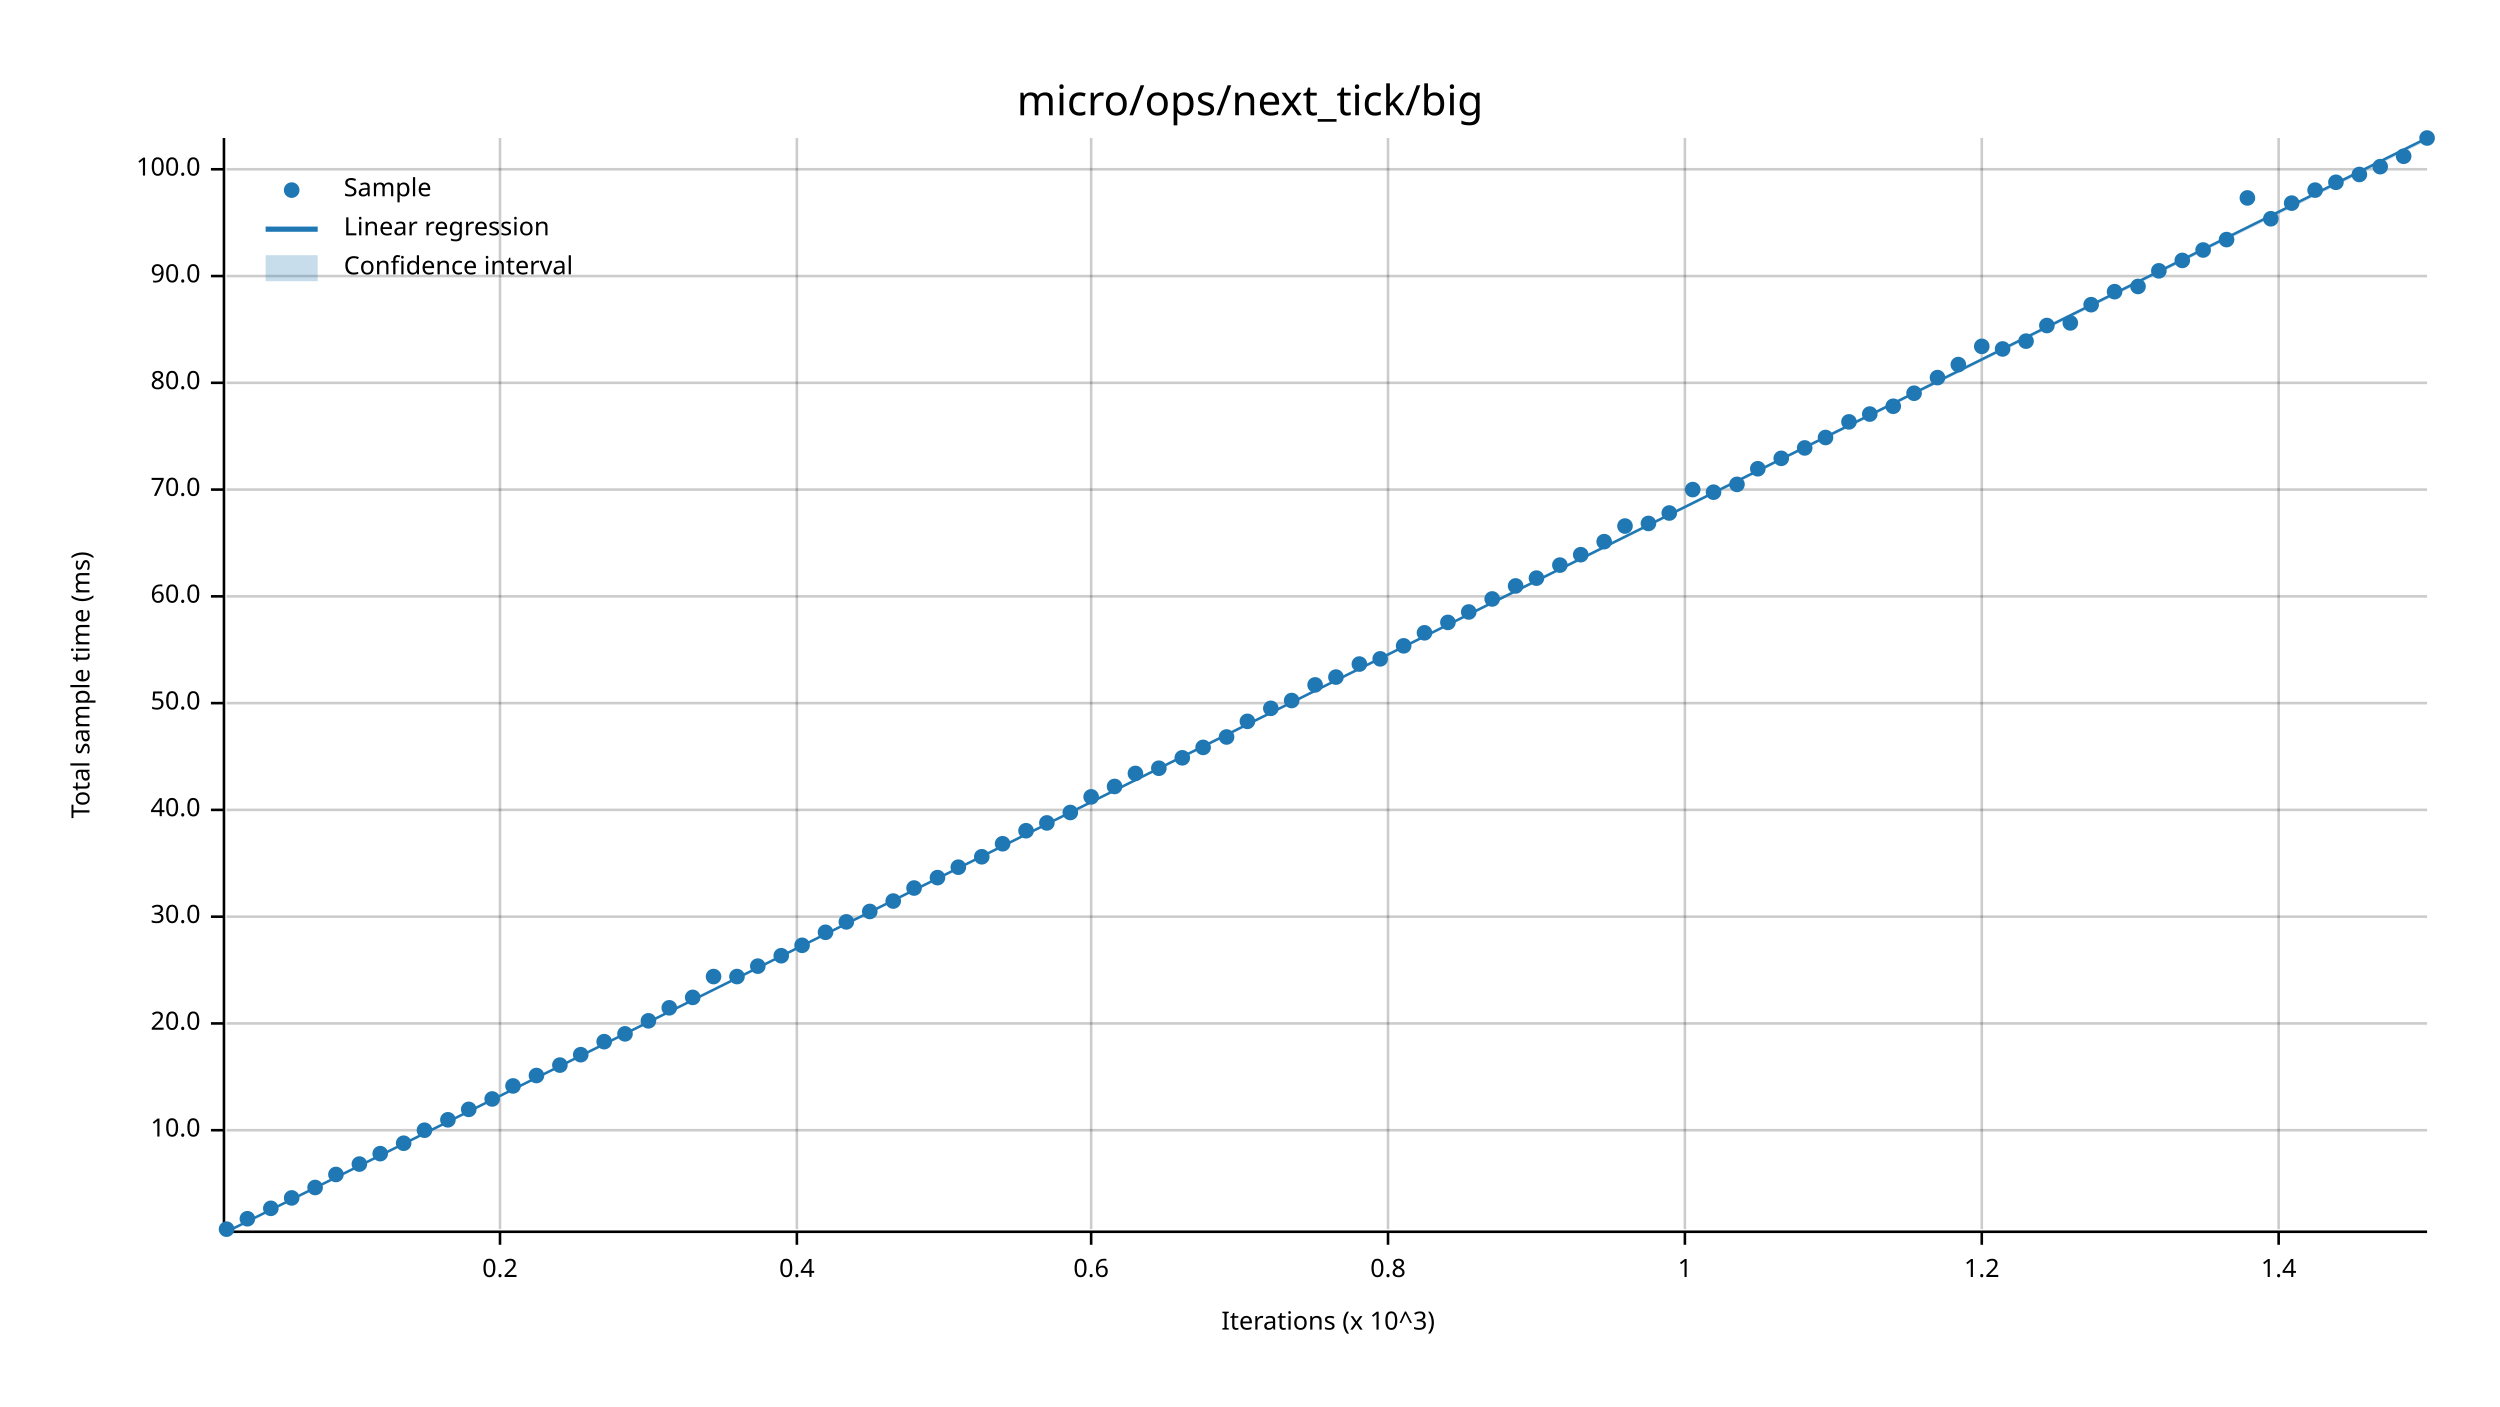
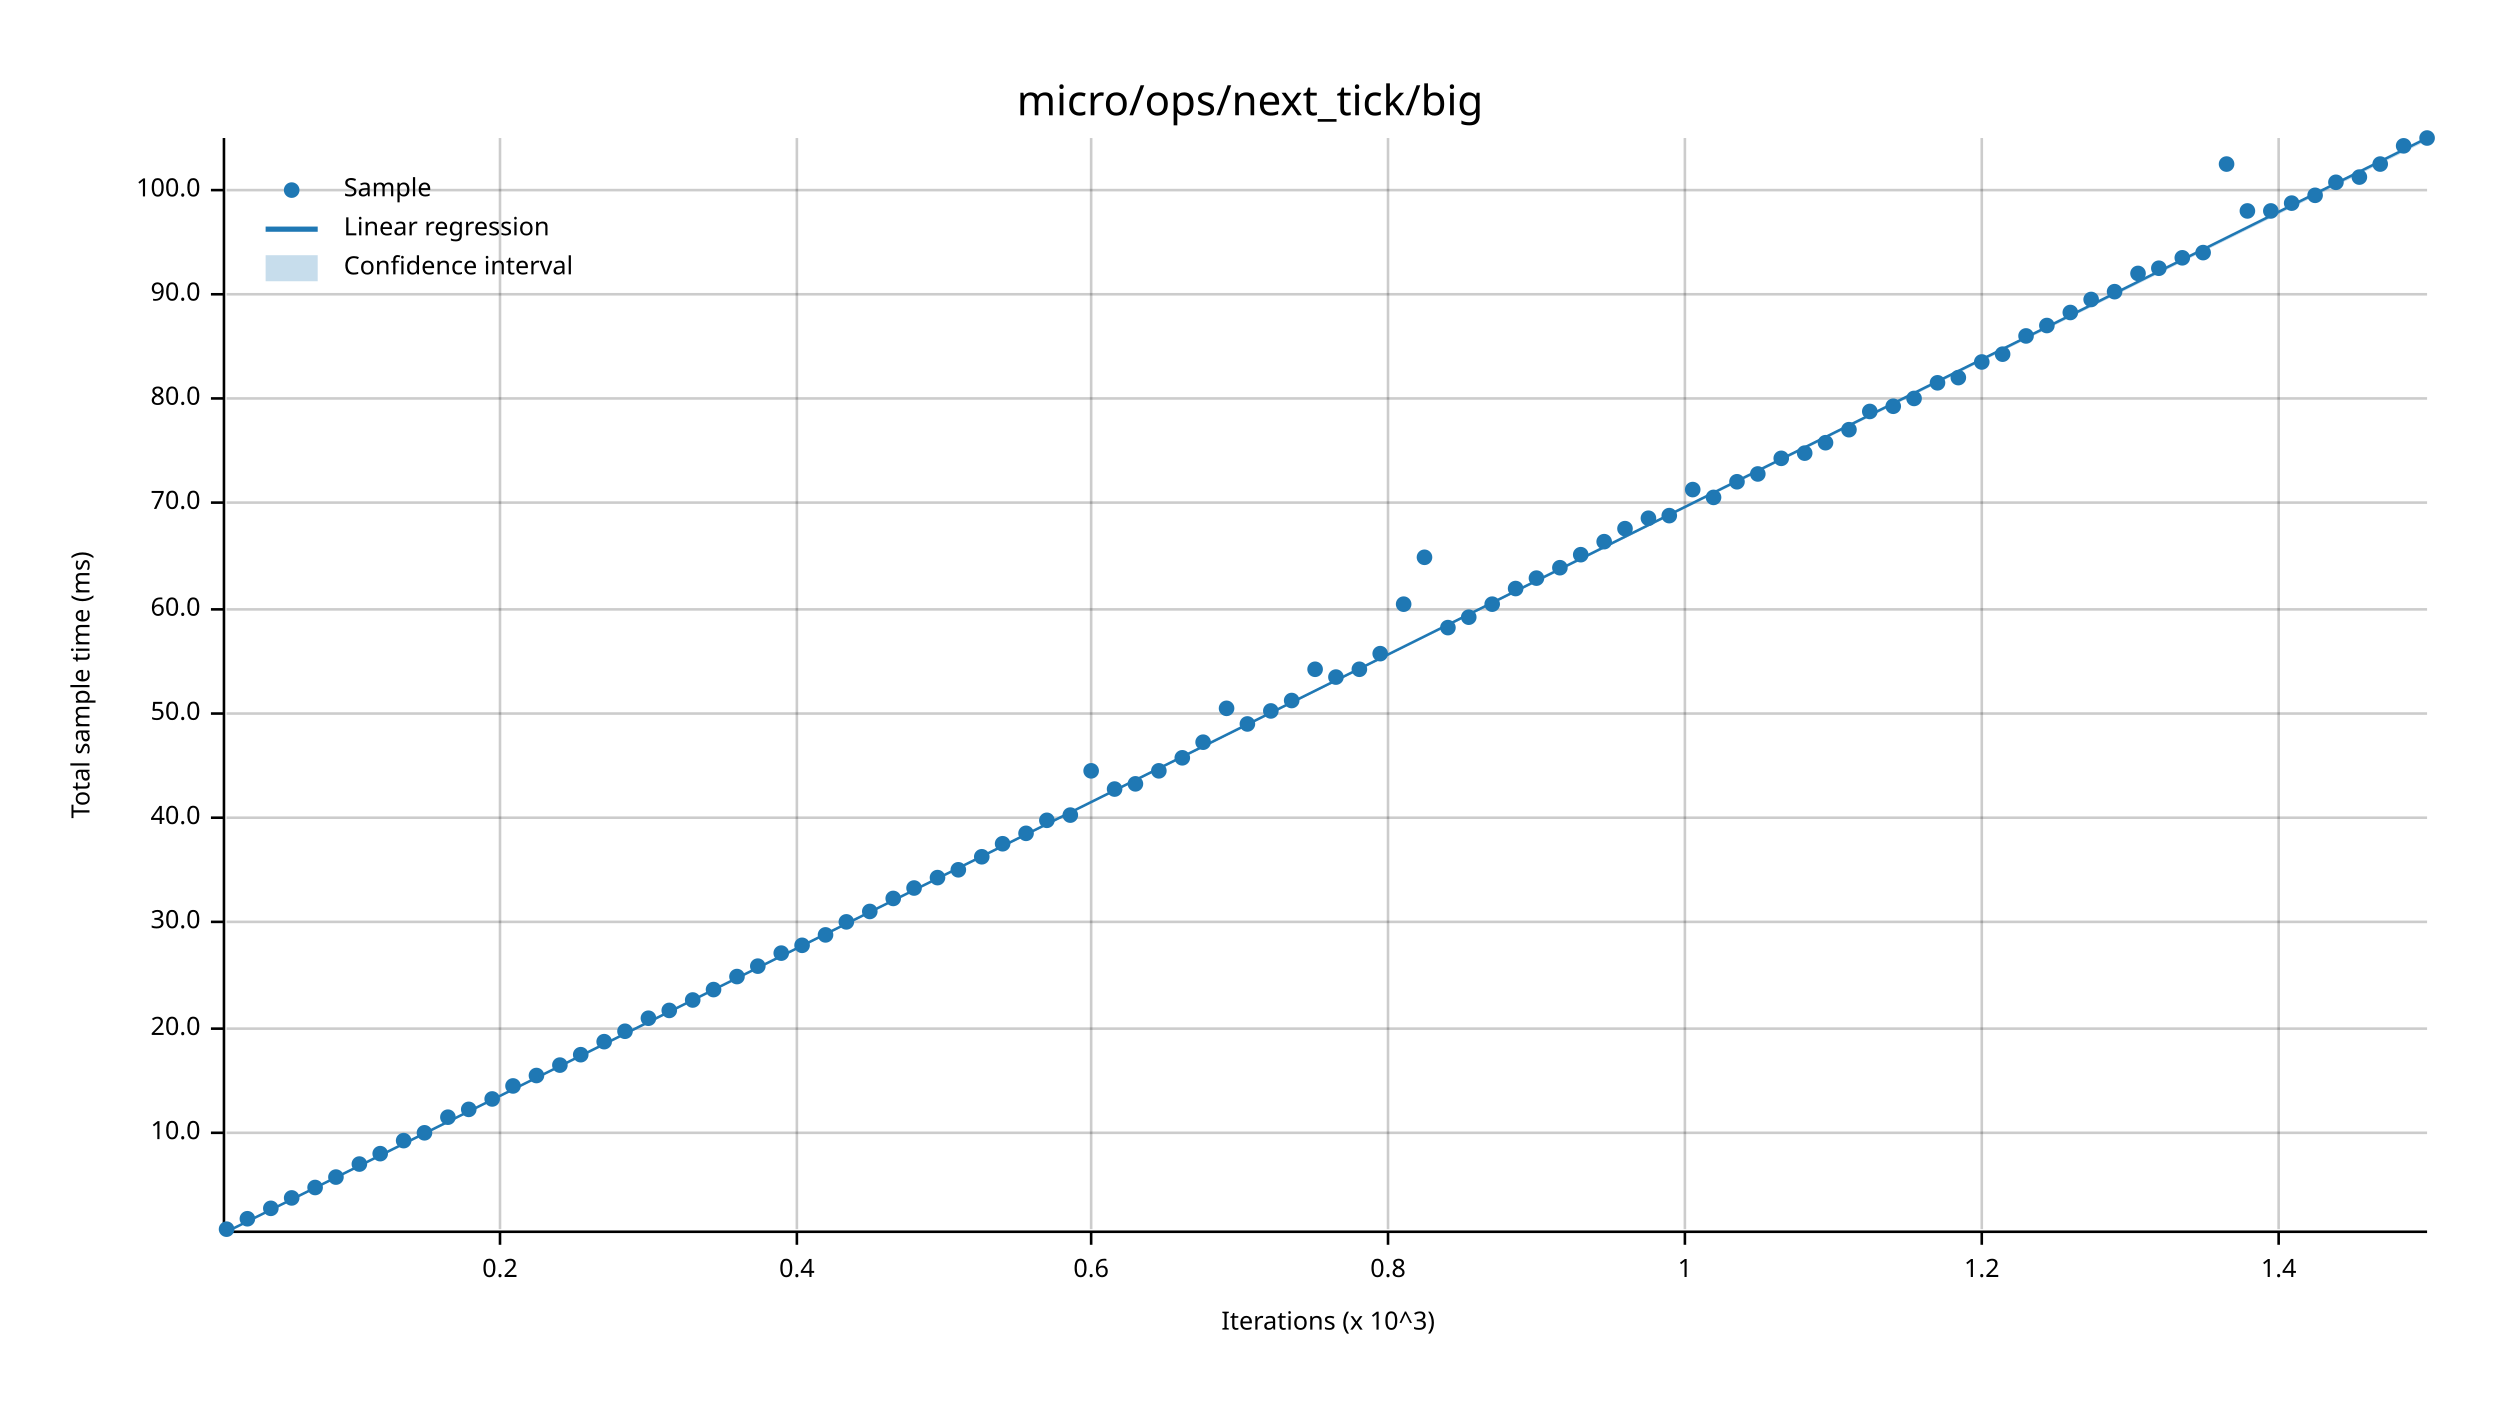
<svg xmlns="http://www.w3.org/2000/svg" width="960" height="540" viewBox="0 0 960 540">
  <text x="480" y="32" dy="0.76em" text-anchor="middle" font-family="sans-serif" font-size="16.129" opacity="1" fill="#000000">
micro/ops/next_tick/big
</text>
  <text x="27" y="263" dy="0.76em" text-anchor="middle" font-family="sans-serif" font-size="9.677" opacity="1" fill="#000000" transform="rotate(270, 27, 263)">
Total sample time (ms)
</text>
  <text x="510" y="513" dy="-0.5ex" text-anchor="middle" font-family="sans-serif" font-size="9.677" opacity="1" fill="#000000">
Iterations (x 10^3)
</text>
  <line opacity="0.2" stroke="#000000" stroke-width="1" x1="192" y1="472" x2="192" y2="53" />
  <line opacity="0.2" stroke="#000000" stroke-width="1" x1="306" y1="472" x2="306" y2="53" />
  <line opacity="0.2" stroke="#000000" stroke-width="1" x1="419" y1="472" x2="419" y2="53" />
  <line opacity="0.2" stroke="#000000" stroke-width="1" x1="533" y1="472" x2="533" y2="53" />
  <line opacity="0.2" stroke="#000000" stroke-width="1" x1="647" y1="472" x2="647" y2="53" />
  <line opacity="0.2" stroke="#000000" stroke-width="1" x1="761" y1="472" x2="761" y2="53" />
  <line opacity="0.2" stroke="#000000" stroke-width="1" x1="875" y1="472" x2="875" y2="53" />
-   <line opacity="0.2" stroke="#000000" stroke-width="1" x1="87" y1="434" x2="932" y2="434" />
-   <line opacity="0.2" stroke="#000000" stroke-width="1" x1="87" y1="393" x2="932" y2="393" />
-   <line opacity="0.2" stroke="#000000" stroke-width="1" x1="87" y1="352" x2="932" y2="352" />
-   <line opacity="0.2" stroke="#000000" stroke-width="1" x1="87" y1="311" x2="932" y2="311" />
-   <line opacity="0.2" stroke="#000000" stroke-width="1" x1="87" y1="270" x2="932" y2="270" />
-   <line opacity="0.2" stroke="#000000" stroke-width="1" x1="87" y1="229" x2="932" y2="229" />
-   <line opacity="0.2" stroke="#000000" stroke-width="1" x1="87" y1="188" x2="932" y2="188" />
-   <line opacity="0.2" stroke="#000000" stroke-width="1" x1="87" y1="147" x2="932" y2="147" />
-   <line opacity="0.2" stroke="#000000" stroke-width="1" x1="87" y1="106" x2="932" y2="106" />
-   <line opacity="0.2" stroke="#000000" stroke-width="1" x1="87" y1="65" x2="932" y2="65" />
+   <line opacity="0.2" stroke="#000000" stroke-width="1" x1="87" y1="435" x2="932" y2="435" />
+   <line opacity="0.2" stroke="#000000" stroke-width="1" x1="87" y1="395" x2="932" y2="395" />
+   <line opacity="0.2" stroke="#000000" stroke-width="1" x1="87" y1="354" x2="932" y2="354" />
+   <line opacity="0.2" stroke="#000000" stroke-width="1" x1="87" y1="314" x2="932" y2="314" />
+   <line opacity="0.2" stroke="#000000" stroke-width="1" x1="87" y1="274" x2="932" y2="274" />
+   <line opacity="0.2" stroke="#000000" stroke-width="1" x1="87" y1="234" x2="932" y2="234" />
+   <line opacity="0.2" stroke="#000000" stroke-width="1" x1="87" y1="193" x2="932" y2="193" />
+   <line opacity="0.2" stroke="#000000" stroke-width="1" x1="87" y1="153" x2="932" y2="153" />
+   <line opacity="0.2" stroke="#000000" stroke-width="1" x1="87" y1="113" x2="932" y2="113" />
+   <line opacity="0.2" stroke="#000000" stroke-width="1" x1="87" y1="73" x2="932" y2="73" />
  <polyline fill="none" opacity="1" stroke="#000000" stroke-width="1" points="86,53 86,472 " />
-   <text x="77" y="434" dy="0.5ex" text-anchor="end" font-family="sans-serif" font-size="9.677" opacity="1" fill="#000000">
+   <text x="77" y="435" dy="0.5ex" text-anchor="end" font-family="sans-serif" font-size="9.677" opacity="1" fill="#000000">
10.0
</text>
-   <polyline fill="none" opacity="1" stroke="#000000" stroke-width="1" points="81,434 86,434 " />
-   <text x="77" y="393" dy="0.5ex" text-anchor="end" font-family="sans-serif" font-size="9.677" opacity="1" fill="#000000">
+   <polyline fill="none" opacity="1" stroke="#000000" stroke-width="1" points="81,435 86,435 " />
+   <text x="77" y="395" dy="0.5ex" text-anchor="end" font-family="sans-serif" font-size="9.677" opacity="1" fill="#000000">
20.0
</text>
-   <polyline fill="none" opacity="1" stroke="#000000" stroke-width="1" points="81,393 86,393 " />
-   <text x="77" y="352" dy="0.5ex" text-anchor="end" font-family="sans-serif" font-size="9.677" opacity="1" fill="#000000">
+   <polyline fill="none" opacity="1" stroke="#000000" stroke-width="1" points="81,395 86,395 " />
+   <text x="77" y="354" dy="0.5ex" text-anchor="end" font-family="sans-serif" font-size="9.677" opacity="1" fill="#000000">
30.0
</text>
-   <polyline fill="none" opacity="1" stroke="#000000" stroke-width="1" points="81,352 86,352 " />
-   <text x="77" y="311" dy="0.5ex" text-anchor="end" font-family="sans-serif" font-size="9.677" opacity="1" fill="#000000">
+   <polyline fill="none" opacity="1" stroke="#000000" stroke-width="1" points="81,354 86,354 " />
+   <text x="77" y="314" dy="0.5ex" text-anchor="end" font-family="sans-serif" font-size="9.677" opacity="1" fill="#000000">
40.0
</text>
-   <polyline fill="none" opacity="1" stroke="#000000" stroke-width="1" points="81,311 86,311 " />
-   <text x="77" y="270" dy="0.5ex" text-anchor="end" font-family="sans-serif" font-size="9.677" opacity="1" fill="#000000">
+   <polyline fill="none" opacity="1" stroke="#000000" stroke-width="1" points="81,314 86,314 " />
+   <text x="77" y="274" dy="0.5ex" text-anchor="end" font-family="sans-serif" font-size="9.677" opacity="1" fill="#000000">
50.0
</text>
-   <polyline fill="none" opacity="1" stroke="#000000" stroke-width="1" points="81,270 86,270 " />
-   <text x="77" y="229" dy="0.5ex" text-anchor="end" font-family="sans-serif" font-size="9.677" opacity="1" fill="#000000">
+   <polyline fill="none" opacity="1" stroke="#000000" stroke-width="1" points="81,274 86,274 " />
+   <text x="77" y="234" dy="0.5ex" text-anchor="end" font-family="sans-serif" font-size="9.677" opacity="1" fill="#000000">
60.0
</text>
-   <polyline fill="none" opacity="1" stroke="#000000" stroke-width="1" points="81,229 86,229 " />
-   <text x="77" y="188" dy="0.5ex" text-anchor="end" font-family="sans-serif" font-size="9.677" opacity="1" fill="#000000">
+   <polyline fill="none" opacity="1" stroke="#000000" stroke-width="1" points="81,234 86,234 " />
+   <text x="77" y="193" dy="0.5ex" text-anchor="end" font-family="sans-serif" font-size="9.677" opacity="1" fill="#000000">
70.0
</text>
-   <polyline fill="none" opacity="1" stroke="#000000" stroke-width="1" points="81,188 86,188 " />
-   <text x="77" y="147" dy="0.5ex" text-anchor="end" font-family="sans-serif" font-size="9.677" opacity="1" fill="#000000">
+   <polyline fill="none" opacity="1" stroke="#000000" stroke-width="1" points="81,193 86,193 " />
+   <text x="77" y="153" dy="0.5ex" text-anchor="end" font-family="sans-serif" font-size="9.677" opacity="1" fill="#000000">
80.0
</text>
-   <polyline fill="none" opacity="1" stroke="#000000" stroke-width="1" points="81,147 86,147 " />
-   <text x="77" y="106" dy="0.5ex" text-anchor="end" font-family="sans-serif" font-size="9.677" opacity="1" fill="#000000">
+   <polyline fill="none" opacity="1" stroke="#000000" stroke-width="1" points="81,153 86,153 " />
+   <text x="77" y="113" dy="0.5ex" text-anchor="end" font-family="sans-serif" font-size="9.677" opacity="1" fill="#000000">
90.0
</text>
-   <polyline fill="none" opacity="1" stroke="#000000" stroke-width="1" points="81,106 86,106 " />
-   <text x="77" y="65" dy="0.5ex" text-anchor="end" font-family="sans-serif" font-size="9.677" opacity="1" fill="#000000">
+   <polyline fill="none" opacity="1" stroke="#000000" stroke-width="1" points="81,113 86,113 " />
+   <text x="77" y="73" dy="0.5ex" text-anchor="end" font-family="sans-serif" font-size="9.677" opacity="1" fill="#000000">
100.0
</text>
-   <polyline fill="none" opacity="1" stroke="#000000" stroke-width="1" points="81,65 86,65 " />
+   <polyline fill="none" opacity="1" stroke="#000000" stroke-width="1" points="81,73 86,73 " />
  <polyline fill="none" opacity="1" stroke="#000000" stroke-width="1" points="87,473 932,473 " />
  <text x="192" y="483" dy="0.76em" text-anchor="middle" font-family="sans-serif" font-size="9.677" opacity="1" fill="#000000">
0.2
</text>
  <polyline fill="none" opacity="1" stroke="#000000" stroke-width="1" points="192,473 192,478 " />
  <text x="306" y="483" dy="0.76em" text-anchor="middle" font-family="sans-serif" font-size="9.677" opacity="1" fill="#000000">
0.4
</text>
  <polyline fill="none" opacity="1" stroke="#000000" stroke-width="1" points="306,473 306,478 " />
  <text x="419" y="483" dy="0.76em" text-anchor="middle" font-family="sans-serif" font-size="9.677" opacity="1" fill="#000000">
0.6
</text>
  <polyline fill="none" opacity="1" stroke="#000000" stroke-width="1" points="419,473 419,478 " />
  <text x="533" y="483" dy="0.76em" text-anchor="middle" font-family="sans-serif" font-size="9.677" opacity="1" fill="#000000">
0.8
</text>
  <polyline fill="none" opacity="1" stroke="#000000" stroke-width="1" points="533,473 533,478 " />
  <text x="647" y="483" dy="0.76em" text-anchor="middle" font-family="sans-serif" font-size="9.677" opacity="1" fill="#000000">
1
</text>
  <polyline fill="none" opacity="1" stroke="#000000" stroke-width="1" points="647,473 647,478 " />
  <text x="761" y="483" dy="0.76em" text-anchor="middle" font-family="sans-serif" font-size="9.677" opacity="1" fill="#000000">
1.2
</text>
  <polyline fill="none" opacity="1" stroke="#000000" stroke-width="1" points="761,473 761,478 " />
  <text x="875" y="483" dy="0.76em" text-anchor="middle" font-family="sans-serif" font-size="9.677" opacity="1" fill="#000000">
1.4
</text>
  <polyline fill="none" opacity="1" stroke="#000000" stroke-width="1" points="875,473 875,478 " />
  <circle cx="87" cy="472" r="3" opacity="1" fill="#1F78B4" stroke="none" stroke-width="1" />
  <circle cx="95" cy="468" r="3" opacity="1" fill="#1F78B4" stroke="none" stroke-width="1" />
  <circle cx="104" cy="464" r="3" opacity="1" fill="#1F78B4" stroke="none" stroke-width="1" />
  <circle cx="112" cy="460" r="3" opacity="1" fill="#1F78B4" stroke="none" stroke-width="1" />
  <circle cx="121" cy="456" r="3" opacity="1" fill="#1F78B4" stroke="none" stroke-width="1" />
-   <circle cx="129" cy="451" r="3" opacity="1" fill="#1F78B4" stroke="none" stroke-width="1" />
+   <circle cx="129" cy="452" r="3" opacity="1" fill="#1F78B4" stroke="none" stroke-width="1" />
  <circle cx="138" cy="447" r="3" opacity="1" fill="#1F78B4" stroke="none" stroke-width="1" />
  <circle cx="146" cy="443" r="3" opacity="1" fill="#1F78B4" stroke="none" stroke-width="1" />
-   <circle cx="155" cy="439" r="3" opacity="1" fill="#1F78B4" stroke="none" stroke-width="1" />
-   <circle cx="163" cy="434" r="3" opacity="1" fill="#1F78B4" stroke="none" stroke-width="1" />
-   <circle cx="172" cy="430" r="3" opacity="1" fill="#1F78B4" stroke="none" stroke-width="1" />
+   <circle cx="155" cy="438" r="3" opacity="1" fill="#1F78B4" stroke="none" stroke-width="1" />
+   <circle cx="163" cy="435" r="3" opacity="1" fill="#1F78B4" stroke="none" stroke-width="1" />
+   <circle cx="172" cy="429" r="3" opacity="1" fill="#1F78B4" stroke="none" stroke-width="1" />
  <circle cx="180" cy="426" r="3" opacity="1" fill="#1F78B4" stroke="none" stroke-width="1" />
  <circle cx="189" cy="422" r="3" opacity="1" fill="#1F78B4" stroke="none" stroke-width="1" />
  <circle cx="197" cy="417" r="3" opacity="1" fill="#1F78B4" stroke="none" stroke-width="1" />
  <circle cx="206" cy="413" r="3" opacity="1" fill="#1F78B4" stroke="none" stroke-width="1" />
  <circle cx="215" cy="409" r="3" opacity="1" fill="#1F78B4" stroke="none" stroke-width="1" />
  <circle cx="223" cy="405" r="3" opacity="1" fill="#1F78B4" stroke="none" stroke-width="1" />
  <circle cx="232" cy="400" r="3" opacity="1" fill="#1F78B4" stroke="none" stroke-width="1" />
-   <circle cx="240" cy="397" r="3" opacity="1" fill="#1F78B4" stroke="none" stroke-width="1" />
-   <circle cx="249" cy="392" r="3" opacity="1" fill="#1F78B4" stroke="none" stroke-width="1" />
-   <circle cx="257" cy="387" r="3" opacity="1" fill="#1F78B4" stroke="none" stroke-width="1" />
-   <circle cx="266" cy="383" r="3" opacity="1" fill="#1F78B4" stroke="none" stroke-width="1" />
-   <circle cx="274" cy="375" r="3" opacity="1" fill="#1F78B4" stroke="none" stroke-width="1" />
+   <circle cx="240" cy="396" r="3" opacity="1" fill="#1F78B4" stroke="none" stroke-width="1" />
+   <circle cx="249" cy="391" r="3" opacity="1" fill="#1F78B4" stroke="none" stroke-width="1" />
+   <circle cx="257" cy="388" r="3" opacity="1" fill="#1F78B4" stroke="none" stroke-width="1" />
+   <circle cx="266" cy="384" r="3" opacity="1" fill="#1F78B4" stroke="none" stroke-width="1" />
+   <circle cx="274" cy="380" r="3" opacity="1" fill="#1F78B4" stroke="none" stroke-width="1" />
  <circle cx="283" cy="375" r="3" opacity="1" fill="#1F78B4" stroke="none" stroke-width="1" />
  <circle cx="291" cy="371" r="3" opacity="1" fill="#1F78B4" stroke="none" stroke-width="1" />
-   <circle cx="300" cy="367" r="3" opacity="1" fill="#1F78B4" stroke="none" stroke-width="1" />
+   <circle cx="300" cy="366" r="3" opacity="1" fill="#1F78B4" stroke="none" stroke-width="1" />
  <circle cx="308" cy="363" r="3" opacity="1" fill="#1F78B4" stroke="none" stroke-width="1" />
-   <circle cx="317" cy="358" r="3" opacity="1" fill="#1F78B4" stroke="none" stroke-width="1" />
+   <circle cx="317" cy="359" r="3" opacity="1" fill="#1F78B4" stroke="none" stroke-width="1" />
  <circle cx="325" cy="354" r="3" opacity="1" fill="#1F78B4" stroke="none" stroke-width="1" />
  <circle cx="334" cy="350" r="3" opacity="1" fill="#1F78B4" stroke="none" stroke-width="1" />
-   <circle cx="343" cy="346" r="3" opacity="1" fill="#1F78B4" stroke="none" stroke-width="1" />
+   <circle cx="343" cy="345" r="3" opacity="1" fill="#1F78B4" stroke="none" stroke-width="1" />
  <circle cx="351" cy="341" r="3" opacity="1" fill="#1F78B4" stroke="none" stroke-width="1" />
  <circle cx="360" cy="337" r="3" opacity="1" fill="#1F78B4" stroke="none" stroke-width="1" />
-   <circle cx="368" cy="333" r="3" opacity="1" fill="#1F78B4" stroke="none" stroke-width="1" />
+   <circle cx="368" cy="334" r="3" opacity="1" fill="#1F78B4" stroke="none" stroke-width="1" />
  <circle cx="377" cy="329" r="3" opacity="1" fill="#1F78B4" stroke="none" stroke-width="1" />
  <circle cx="385" cy="324" r="3" opacity="1" fill="#1F78B4" stroke="none" stroke-width="1" />
-   <circle cx="394" cy="319" r="3" opacity="1" fill="#1F78B4" stroke="none" stroke-width="1" />
-   <circle cx="402" cy="316" r="3" opacity="1" fill="#1F78B4" stroke="none" stroke-width="1" />
-   <circle cx="411" cy="312" r="3" opacity="1" fill="#1F78B4" stroke="none" stroke-width="1" />
-   <circle cx="419" cy="306" r="3" opacity="1" fill="#1F78B4" stroke="none" stroke-width="1" />
-   <circle cx="428" cy="302" r="3" opacity="1" fill="#1F78B4" stroke="none" stroke-width="1" />
-   <circle cx="436" cy="297" r="3" opacity="1" fill="#1F78B4" stroke="none" stroke-width="1" />
-   <circle cx="445" cy="295" r="3" opacity="1" fill="#1F78B4" stroke="none" stroke-width="1" />
+   <circle cx="394" cy="320" r="3" opacity="1" fill="#1F78B4" stroke="none" stroke-width="1" />
+   <circle cx="402" cy="315" r="3" opacity="1" fill="#1F78B4" stroke="none" stroke-width="1" />
+   <circle cx="411" cy="313" r="3" opacity="1" fill="#1F78B4" stroke="none" stroke-width="1" />
+   <circle cx="419" cy="296" r="3" opacity="1" fill="#1F78B4" stroke="none" stroke-width="1" />
+   <circle cx="428" cy="303" r="3" opacity="1" fill="#1F78B4" stroke="none" stroke-width="1" />
+   <circle cx="436" cy="301" r="3" opacity="1" fill="#1F78B4" stroke="none" stroke-width="1" />
+   <circle cx="445" cy="296" r="3" opacity="1" fill="#1F78B4" stroke="none" stroke-width="1" />
  <circle cx="454" cy="291" r="3" opacity="1" fill="#1F78B4" stroke="none" stroke-width="1" />
-   <circle cx="462" cy="287" r="3" opacity="1" fill="#1F78B4" stroke="none" stroke-width="1" />
-   <circle cx="471" cy="283" r="3" opacity="1" fill="#1F78B4" stroke="none" stroke-width="1" />
-   <circle cx="479" cy="277" r="3" opacity="1" fill="#1F78B4" stroke="none" stroke-width="1" />
-   <circle cx="488" cy="272" r="3" opacity="1" fill="#1F78B4" stroke="none" stroke-width="1" />
+   <circle cx="462" cy="285" r="3" opacity="1" fill="#1F78B4" stroke="none" stroke-width="1" />
+   <circle cx="471" cy="272" r="3" opacity="1" fill="#1F78B4" stroke="none" stroke-width="1" />
+   <circle cx="479" cy="278" r="3" opacity="1" fill="#1F78B4" stroke="none" stroke-width="1" />
+   <circle cx="488" cy="273" r="3" opacity="1" fill="#1F78B4" stroke="none" stroke-width="1" />
  <circle cx="496" cy="269" r="3" opacity="1" fill="#1F78B4" stroke="none" stroke-width="1" />
-   <circle cx="505" cy="263" r="3" opacity="1" fill="#1F78B4" stroke="none" stroke-width="1" />
+   <circle cx="505" cy="257" r="3" opacity="1" fill="#1F78B4" stroke="none" stroke-width="1" />
  <circle cx="513" cy="260" r="3" opacity="1" fill="#1F78B4" stroke="none" stroke-width="1" />
-   <circle cx="522" cy="255" r="3" opacity="1" fill="#1F78B4" stroke="none" stroke-width="1" />
-   <circle cx="530" cy="253" r="3" opacity="1" fill="#1F78B4" stroke="none" stroke-width="1" />
-   <circle cx="539" cy="248" r="3" opacity="1" fill="#1F78B4" stroke="none" stroke-width="1" />
-   <circle cx="547" cy="243" r="3" opacity="1" fill="#1F78B4" stroke="none" stroke-width="1" />
-   <circle cx="556" cy="239" r="3" opacity="1" fill="#1F78B4" stroke="none" stroke-width="1" />
-   <circle cx="564" cy="235" r="3" opacity="1" fill="#1F78B4" stroke="none" stroke-width="1" />
-   <circle cx="573" cy="230" r="3" opacity="1" fill="#1F78B4" stroke="none" stroke-width="1" />
-   <circle cx="582" cy="225" r="3" opacity="1" fill="#1F78B4" stroke="none" stroke-width="1" />
+   <circle cx="522" cy="257" r="3" opacity="1" fill="#1F78B4" stroke="none" stroke-width="1" />
+   <circle cx="530" cy="251" r="3" opacity="1" fill="#1F78B4" stroke="none" stroke-width="1" />
+   <circle cx="539" cy="232" r="3" opacity="1" fill="#1F78B4" stroke="none" stroke-width="1" />
+   <circle cx="547" cy="214" r="3" opacity="1" fill="#1F78B4" stroke="none" stroke-width="1" />
+   <circle cx="556" cy="241" r="3" opacity="1" fill="#1F78B4" stroke="none" stroke-width="1" />
+   <circle cx="564" cy="237" r="3" opacity="1" fill="#1F78B4" stroke="none" stroke-width="1" />
+   <circle cx="573" cy="232" r="3" opacity="1" fill="#1F78B4" stroke="none" stroke-width="1" />
+   <circle cx="582" cy="226" r="3" opacity="1" fill="#1F78B4" stroke="none" stroke-width="1" />
  <circle cx="590" cy="222" r="3" opacity="1" fill="#1F78B4" stroke="none" stroke-width="1" />
-   <circle cx="599" cy="217" r="3" opacity="1" fill="#1F78B4" stroke="none" stroke-width="1" />
+   <circle cx="599" cy="218" r="3" opacity="1" fill="#1F78B4" stroke="none" stroke-width="1" />
  <circle cx="607" cy="213" r="3" opacity="1" fill="#1F78B4" stroke="none" stroke-width="1" />
  <circle cx="616" cy="208" r="3" opacity="1" fill="#1F78B4" stroke="none" stroke-width="1" />
-   <circle cx="624" cy="202" r="3" opacity="1" fill="#1F78B4" stroke="none" stroke-width="1" />
-   <circle cx="633" cy="201" r="3" opacity="1" fill="#1F78B4" stroke="none" stroke-width="1" />
-   <circle cx="641" cy="197" r="3" opacity="1" fill="#1F78B4" stroke="none" stroke-width="1" />
+   <circle cx="624" cy="203" r="3" opacity="1" fill="#1F78B4" stroke="none" stroke-width="1" />
+   <circle cx="633" cy="199" r="3" opacity="1" fill="#1F78B4" stroke="none" stroke-width="1" />
+   <circle cx="641" cy="198" r="3" opacity="1" fill="#1F78B4" stroke="none" stroke-width="1" />
  <circle cx="650" cy="188" r="3" opacity="1" fill="#1F78B4" stroke="none" stroke-width="1" />
-   <circle cx="658" cy="189" r="3" opacity="1" fill="#1F78B4" stroke="none" stroke-width="1" />
-   <circle cx="667" cy="186" r="3" opacity="1" fill="#1F78B4" stroke="none" stroke-width="1" />
-   <circle cx="675" cy="180" r="3" opacity="1" fill="#1F78B4" stroke="none" stroke-width="1" />
+   <circle cx="658" cy="191" r="3" opacity="1" fill="#1F78B4" stroke="none" stroke-width="1" />
+   <circle cx="667" cy="185" r="3" opacity="1" fill="#1F78B4" stroke="none" stroke-width="1" />
+   <circle cx="675" cy="182" r="3" opacity="1" fill="#1F78B4" stroke="none" stroke-width="1" />
  <circle cx="684" cy="176" r="3" opacity="1" fill="#1F78B4" stroke="none" stroke-width="1" />
-   <circle cx="693" cy="172" r="3" opacity="1" fill="#1F78B4" stroke="none" stroke-width="1" />
-   <circle cx="701" cy="168" r="3" opacity="1" fill="#1F78B4" stroke="none" stroke-width="1" />
-   <circle cx="710" cy="162" r="3" opacity="1" fill="#1F78B4" stroke="none" stroke-width="1" />
-   <circle cx="718" cy="159" r="3" opacity="1" fill="#1F78B4" stroke="none" stroke-width="1" />
+   <circle cx="693" cy="174" r="3" opacity="1" fill="#1F78B4" stroke="none" stroke-width="1" />
+   <circle cx="701" cy="170" r="3" opacity="1" fill="#1F78B4" stroke="none" stroke-width="1" />
+   <circle cx="710" cy="165" r="3" opacity="1" fill="#1F78B4" stroke="none" stroke-width="1" />
+   <circle cx="718" cy="158" r="3" opacity="1" fill="#1F78B4" stroke="none" stroke-width="1" />
  <circle cx="727" cy="156" r="3" opacity="1" fill="#1F78B4" stroke="none" stroke-width="1" />
-   <circle cx="735" cy="151" r="3" opacity="1" fill="#1F78B4" stroke="none" stroke-width="1" />
-   <circle cx="744" cy="145" r="3" opacity="1" fill="#1F78B4" stroke="none" stroke-width="1" />
-   <circle cx="752" cy="140" r="3" opacity="1" fill="#1F78B4" stroke="none" stroke-width="1" />
-   <circle cx="761" cy="133" r="3" opacity="1" fill="#1F78B4" stroke="none" stroke-width="1" />
-   <circle cx="769" cy="134" r="3" opacity="1" fill="#1F78B4" stroke="none" stroke-width="1" />
-   <circle cx="778" cy="131" r="3" opacity="1" fill="#1F78B4" stroke="none" stroke-width="1" />
+   <circle cx="735" cy="153" r="3" opacity="1" fill="#1F78B4" stroke="none" stroke-width="1" />
+   <circle cx="744" cy="147" r="3" opacity="1" fill="#1F78B4" stroke="none" stroke-width="1" />
+   <circle cx="752" cy="145" r="3" opacity="1" fill="#1F78B4" stroke="none" stroke-width="1" />
+   <circle cx="761" cy="139" r="3" opacity="1" fill="#1F78B4" stroke="none" stroke-width="1" />
+   <circle cx="769" cy="136" r="3" opacity="1" fill="#1F78B4" stroke="none" stroke-width="1" />
+   <circle cx="778" cy="129" r="3" opacity="1" fill="#1F78B4" stroke="none" stroke-width="1" />
  <circle cx="786" cy="125" r="3" opacity="1" fill="#1F78B4" stroke="none" stroke-width="1" />
-   <circle cx="795" cy="124" r="3" opacity="1" fill="#1F78B4" stroke="none" stroke-width="1" />
-   <circle cx="803" cy="117" r="3" opacity="1" fill="#1F78B4" stroke="none" stroke-width="1" />
+   <circle cx="795" cy="120" r="3" opacity="1" fill="#1F78B4" stroke="none" stroke-width="1" />
+   <circle cx="803" cy="115" r="3" opacity="1" fill="#1F78B4" stroke="none" stroke-width="1" />
  <circle cx="812" cy="112" r="3" opacity="1" fill="#1F78B4" stroke="none" stroke-width="1" />
-   <circle cx="821" cy="110" r="3" opacity="1" fill="#1F78B4" stroke="none" stroke-width="1" />
-   <circle cx="829" cy="104" r="3" opacity="1" fill="#1F78B4" stroke="none" stroke-width="1" />
-   <circle cx="838" cy="100" r="3" opacity="1" fill="#1F78B4" stroke="none" stroke-width="1" />
-   <circle cx="846" cy="96" r="3" opacity="1" fill="#1F78B4" stroke="none" stroke-width="1" />
-   <circle cx="855" cy="92" r="3" opacity="1" fill="#1F78B4" stroke="none" stroke-width="1" />
-   <circle cx="863" cy="76" r="3" opacity="1" fill="#1F78B4" stroke="none" stroke-width="1" />
-   <circle cx="872" cy="84" r="3" opacity="1" fill="#1F78B4" stroke="none" stroke-width="1" />
+   <circle cx="821" cy="105" r="3" opacity="1" fill="#1F78B4" stroke="none" stroke-width="1" />
+   <circle cx="829" cy="103" r="3" opacity="1" fill="#1F78B4" stroke="none" stroke-width="1" />
+   <circle cx="838" cy="99" r="3" opacity="1" fill="#1F78B4" stroke="none" stroke-width="1" />
+   <circle cx="846" cy="97" r="3" opacity="1" fill="#1F78B4" stroke="none" stroke-width="1" />
+   <circle cx="855" cy="63" r="3" opacity="1" fill="#1F78B4" stroke="none" stroke-width="1" />
+   <circle cx="863" cy="81" r="3" opacity="1" fill="#1F78B4" stroke="none" stroke-width="1" />
+   <circle cx="872" cy="81" r="3" opacity="1" fill="#1F78B4" stroke="none" stroke-width="1" />
  <circle cx="880" cy="78" r="3" opacity="1" fill="#1F78B4" stroke="none" stroke-width="1" />
-   <circle cx="889" cy="73" r="3" opacity="1" fill="#1F78B4" stroke="none" stroke-width="1" />
+   <circle cx="889" cy="75" r="3" opacity="1" fill="#1F78B4" stroke="none" stroke-width="1" />
  <circle cx="897" cy="70" r="3" opacity="1" fill="#1F78B4" stroke="none" stroke-width="1" />
-   <circle cx="906" cy="67" r="3" opacity="1" fill="#1F78B4" stroke="none" stroke-width="1" />
-   <circle cx="914" cy="64" r="3" opacity="1" fill="#1F78B4" stroke="none" stroke-width="1" />
-   <circle cx="923" cy="60" r="3" opacity="1" fill="#1F78B4" stroke="none" stroke-width="1" />
+   <circle cx="906" cy="68" r="3" opacity="1" fill="#1F78B4" stroke="none" stroke-width="1" />
+   <circle cx="914" cy="63" r="3" opacity="1" fill="#1F78B4" stroke="none" stroke-width="1" />
+   <circle cx="923" cy="56" r="3" opacity="1" fill="#1F78B4" stroke="none" stroke-width="1" />
  <circle cx="932" cy="53" r="3" opacity="1" fill="#1F78B4" stroke="none" stroke-width="1" />
  <polyline fill="none" opacity="1" stroke="#1F78B4" stroke-width="1" points="87,473 932,53 " />
  <polygon opacity="0.25" fill="#1F78B4" points="87,473 932,54 932,53 " />
  <text x="132" y="68" dy="0.76em" text-anchor="start" font-family="sans-serif" font-size="9.677" opacity="1" fill="#000000">
Sample
</text>
  <text x="132" y="83" dy="0.76em" text-anchor="start" font-family="sans-serif" font-size="9.677" opacity="1" fill="#000000">
Linear regression
</text>
  <text x="132" y="98" dy="0.76em" text-anchor="start" font-family="sans-serif" font-size="9.677" opacity="1" fill="#000000">
Confidence interval
</text>
  <circle cx="112" cy="73" r="3" opacity="1" fill="#1F78B4" stroke="none" stroke-width="1" />
  <polyline fill="none" opacity="1" stroke="#1F78B4" stroke-width="2" points="102,88 122,88 " />
  <rect x="102" y="98" width="20" height="10" opacity="0.25" fill="#1F78B4" stroke="none" />
</svg>
